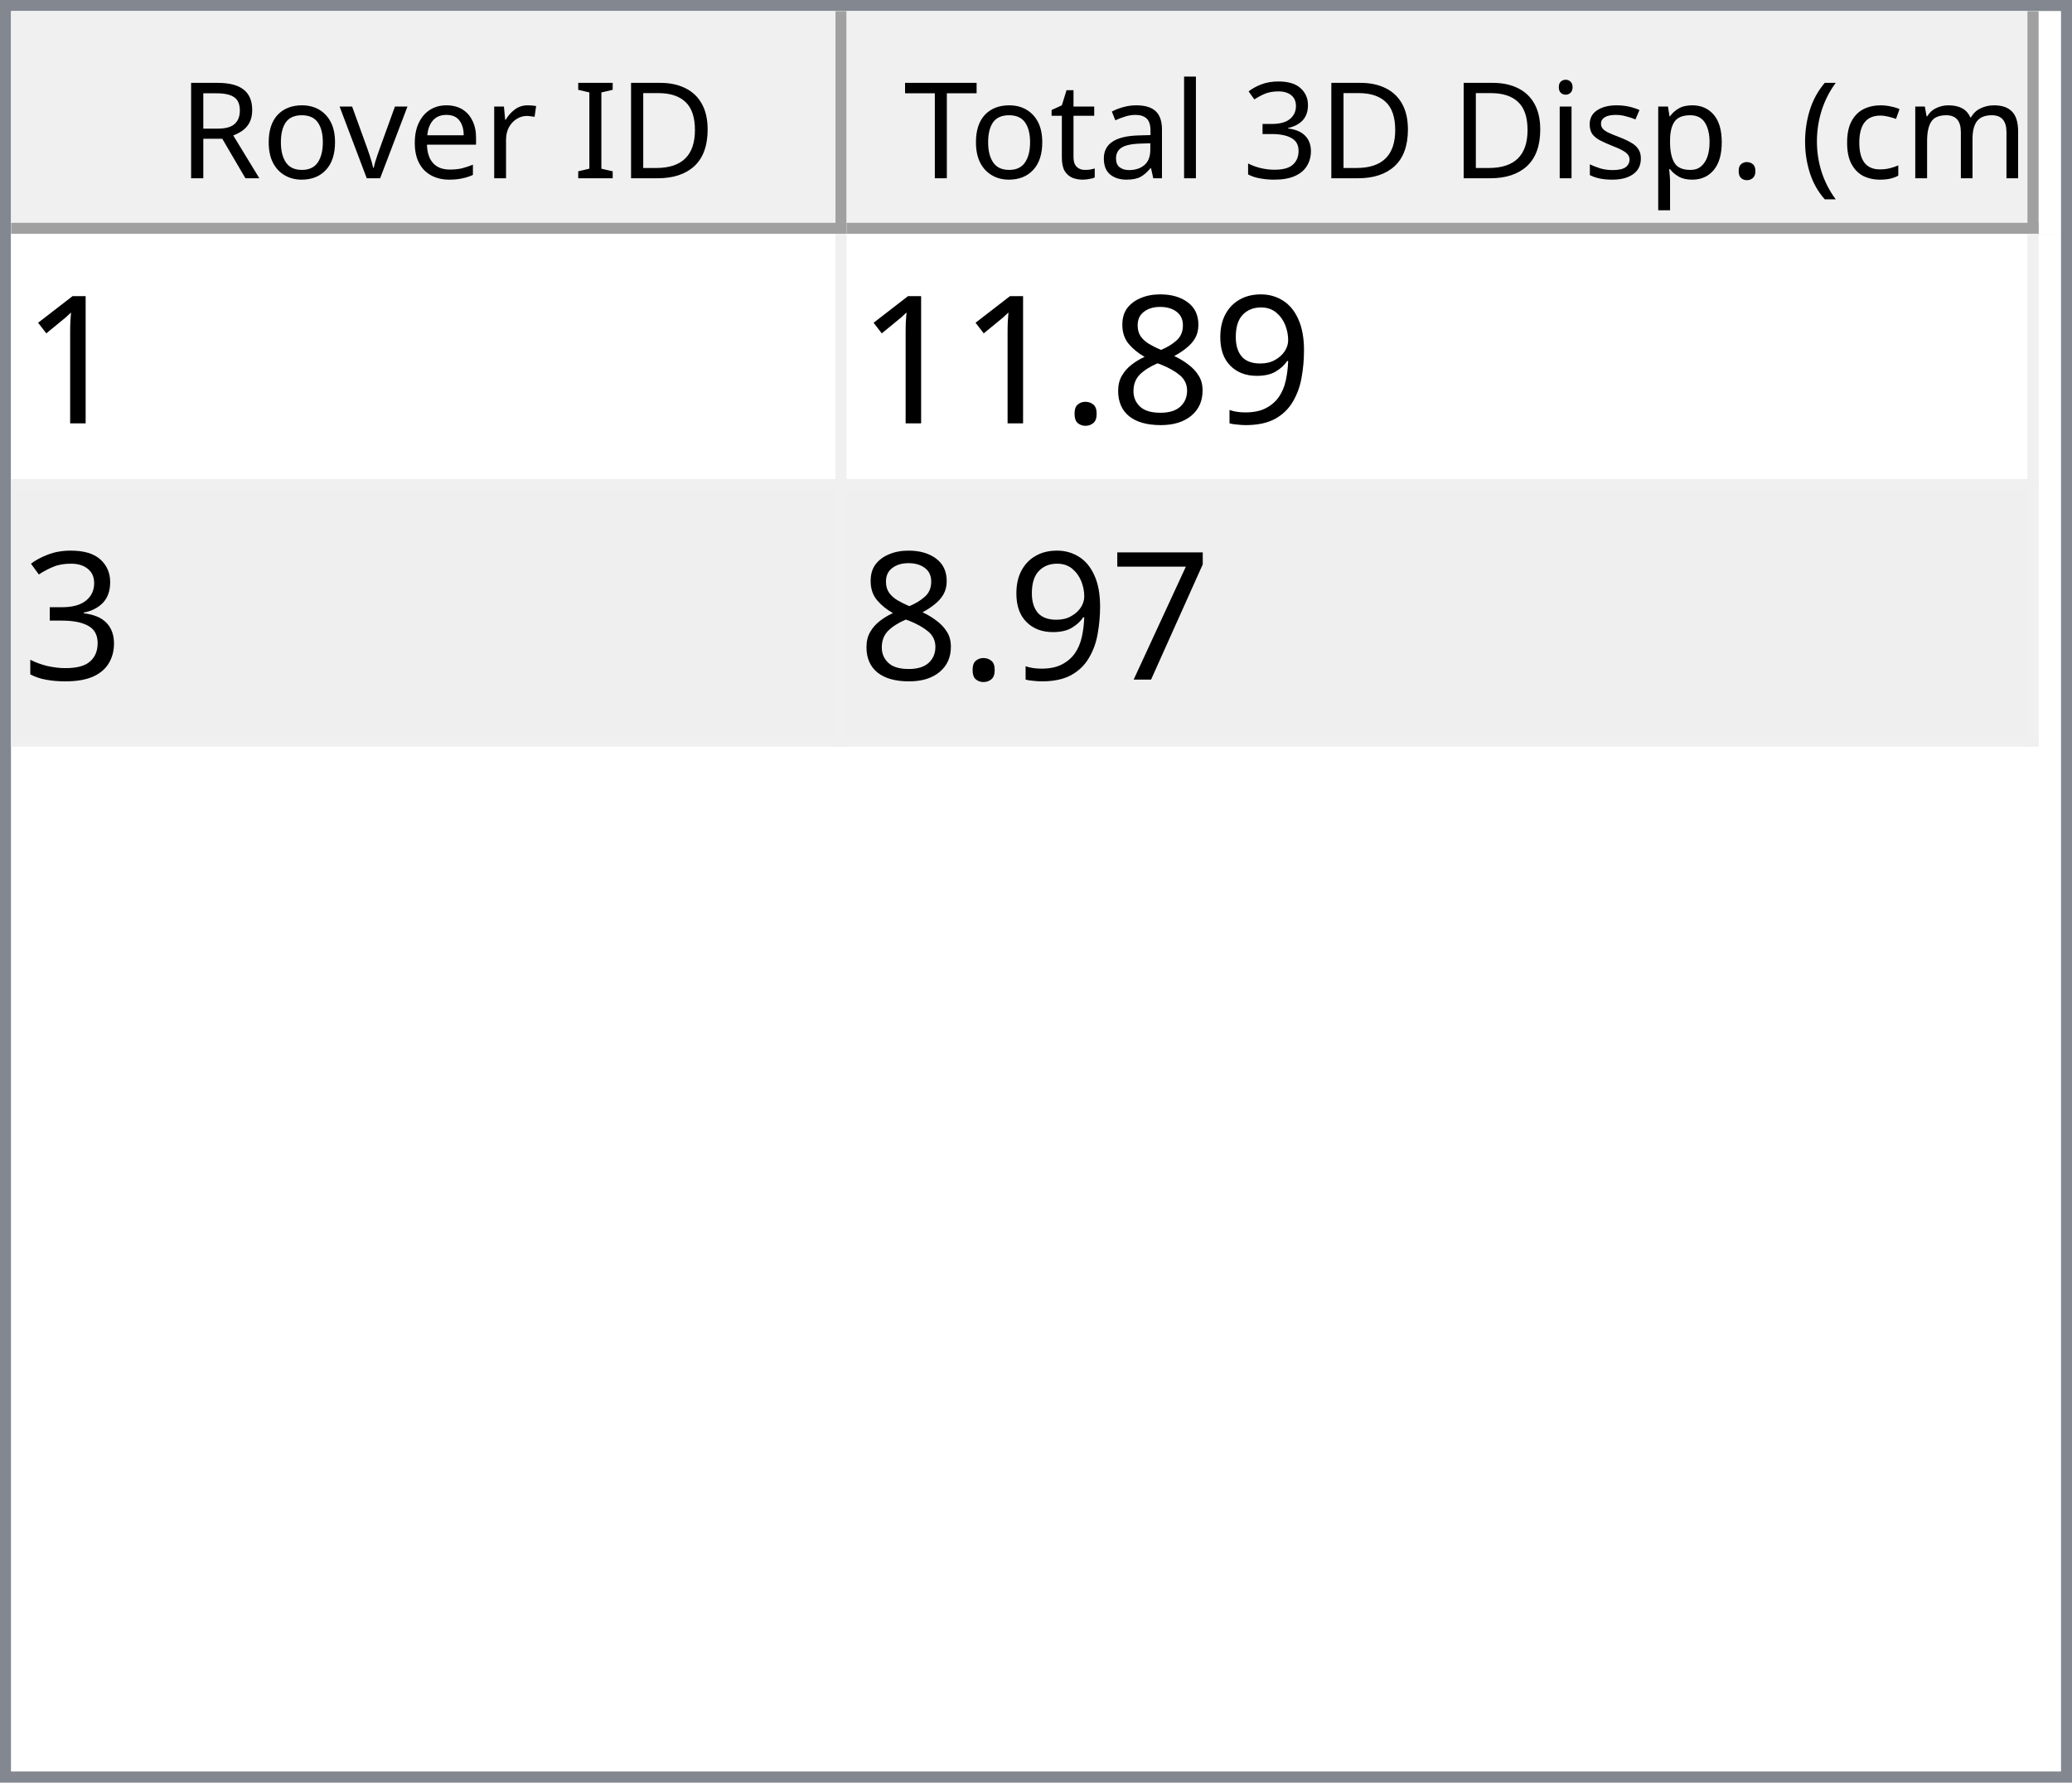
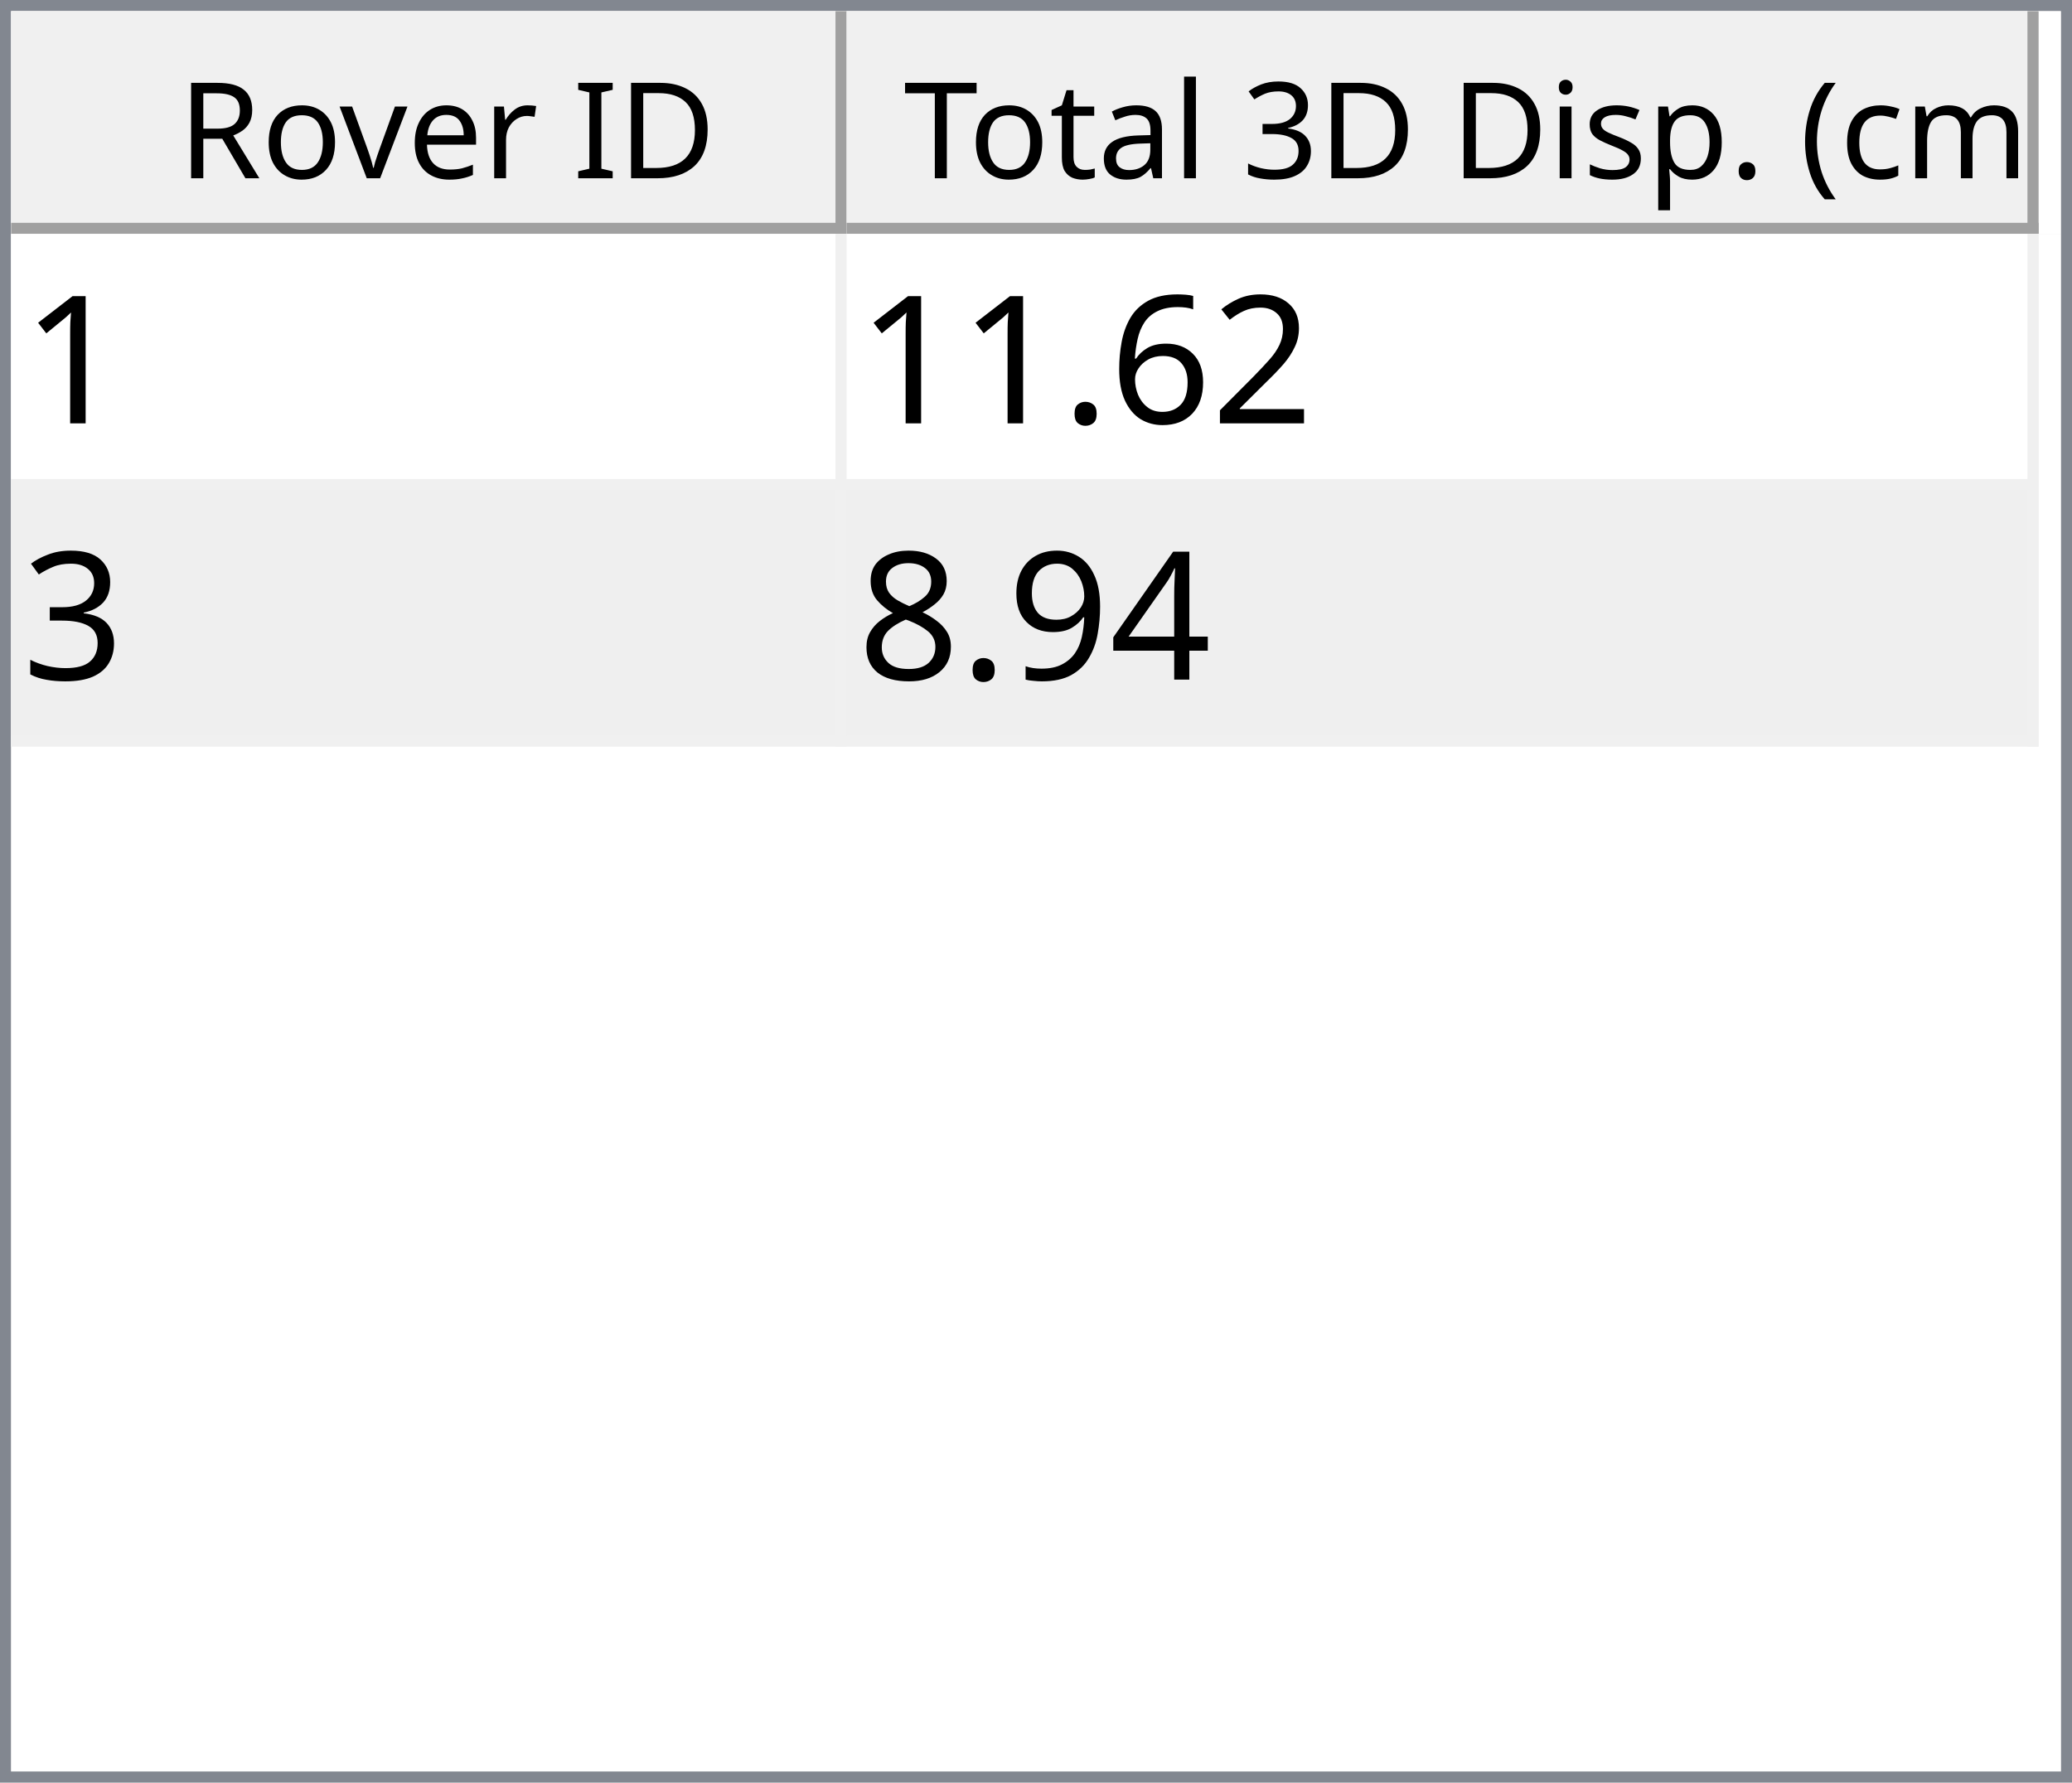
<svg xmlns="http://www.w3.org/2000/svg" style="fill-opacity:1; color-rendering:auto; color-interpolation:auto; text-rendering:auto; stroke:black; stroke-linecap:square; stroke-miterlimit:10; shape-rendering:auto; stroke-opacity:1; fill:black; stroke-dasharray:none; font-weight:normal; stroke-width:1; font-family:'Dialog'; font-style:normal; stroke-linejoin:miter; font-size:12px; stroke-dashoffset:0; image-rendering:auto;" width="186" height="160">
  <defs id="genericDefs" />
  <g>
    <defs id="defs1">
      <clipPath clipPathUnits="userSpaceOnUse" id="clipPath1">
        <path d="M0 0 L186 0 L186 160 L0 160 L0 0 Z" />
      </clipPath>
      <clipPath clipPathUnits="userSpaceOnUse" id="clipPath2">
        <path d="M0 0 L0 160 L186 160 L186 0 Z" />
      </clipPath>
      <clipPath clipPathUnits="userSpaceOnUse" id="clipPath3">
        <path d="M0 0 L0 20 L184 20 L184 0 Z" />
      </clipPath>
      <clipPath clipPathUnits="userSpaceOnUse" id="clipPath4">
        <path d="M0 0 L0 20 L75 20 L75 0 Z" />
      </clipPath>
      <clipPath clipPathUnits="userSpaceOnUse" id="clipPath5">
        <path d="M1 1 L1 19 L74 19 L74 1 Z" />
      </clipPath>
      <clipPath clipPathUnits="userSpaceOnUse" id="clipPath6">
        <path d="M0 0 L0 18 L73 18 L73 0 Z" />
      </clipPath>
      <clipPath clipPathUnits="userSpaceOnUse" id="clipPath7">
        <path d="M-0.5 -0.5 L-0.5 19.5 L74.5 19.5 L74.5 -0.5 Z" />
      </clipPath>
      <clipPath clipPathUnits="userSpaceOnUse" id="clipPath8">
        <path d="M0 0 L0 20 L107 20 L107 0 Z" />
      </clipPath>
      <clipPath clipPathUnits="userSpaceOnUse" id="clipPath9">
        <path d="M1 1 L1 19 L106 19 L106 1 Z" />
      </clipPath>
      <clipPath clipPathUnits="userSpaceOnUse" id="clipPath10">
        <path d="M0 0 L0 18 L105 18 L105 0 Z" />
      </clipPath>
      <clipPath clipPathUnits="userSpaceOnUse" id="clipPath11">
        <path d="M-0.5 -0.5 L-0.5 19.5 L106.5 19.5 L106.5 -0.5 Z" />
      </clipPath>
      <clipPath clipPathUnits="userSpaceOnUse" id="clipPath12">
        <path d="M0 0 L0 138 L184 138 L184 0 Z" />
      </clipPath>
      <clipPath clipPathUnits="userSpaceOnUse" id="clipPath13">
        <path d="M0 0 L0 46 L182 46 L182 0 Z" />
      </clipPath>
      <clipPath clipPathUnits="userSpaceOnUse" id="clipPath14">
        <path d="M-0.5 -0.5 L-0.5 45.5 L181.5 45.5 L181.5 -0.5 Z" />
      </clipPath>
      <clipPath clipPathUnits="userSpaceOnUse" id="clipPath15">
        <path d="M0 0 L0 22 L74 22 L74 0 Z" />
      </clipPath>
      <clipPath clipPathUnits="userSpaceOnUse" id="clipPath16">
        <path d="M0 0 L0 22 L106 22 L106 0 Z" />
      </clipPath>
      <font horiz-adv-x="64.551" id="font1">
        <font-face ascent="107.91" descent="25.098" units-per-em="100" style="font-style:normal; font-family:Segoe UI; font-weight:normal;" />
        <missing-glyph horiz-adv-x="64.551" d="M8.109 0 L8.109 68.266 L56.453 68.266 L56.453 0 L8.109 0 ZM15.328 7.234 L49.219 7.234 L49.219 61.031 L15.328 61.031 L15.328 7.234 Z" />
        <glyph unicode="D" horiz-adv-x="70.117" d="M9.188 0 L9.188 70.016 L28.516 70.016 Q65.531 70.016 65.531 35.891 Q65.531 19.672 55.25 9.836 Q44.969 0 27.734 0 L9.188 0 ZM17.391 62.594 L17.391 7.422 L27.828 7.422 Q41.609 7.422 49.273 14.797 Q56.938 22.172 56.938 35.688 Q56.938 62.594 28.328 62.594 L17.391 62.594 Z" />
        <glyph unicode="I" horiz-adv-x="26.611" d="M17.391 0 L9.188 0 L9.188 70.016 L17.391 70.016 L17.391 0 Z" />
        <glyph unicode=" " horiz-adv-x="27.393" d="" />
        <glyph unicode="r" horiz-adv-x="34.766" d="M34.188 41.891 Q32.078 43.5 28.125 43.5 Q23 43.5 19.555 38.672 Q16.109 33.844 16.109 25.484 L16.109 0 L8.109 0 L8.109 50 L16.109 50 L16.109 39.703 L16.312 39.703 Q18.016 44.969 21.531 47.922 Q25.047 50.875 29.391 50.875 Q32.516 50.875 34.188 50.203 L34.188 41.891 Z" />
        <glyph unicode="e" horiz-adv-x="52.295" d="M48.297 23 L12.984 23 Q13.188 14.656 17.484 10.109 Q21.781 5.562 29.297 5.562 Q37.75 5.562 44.828 11.141 L44.828 3.609 Q38.234 -1.172 27.391 -1.172 Q16.797 -1.172 10.742 5.641 Q4.688 12.453 4.688 24.812 Q4.688 36.469 11.305 43.82 Q17.922 51.172 27.734 51.172 Q37.547 51.172 42.922 44.828 Q48.297 38.484 48.297 27.203 L48.297 23 ZM40.094 29.781 Q40.047 36.719 36.75 40.578 Q33.453 44.438 27.594 44.438 Q21.922 44.438 17.969 40.383 Q14.016 36.328 13.094 29.781 L40.094 29.781 Z" />
        <glyph unicode="v" horiz-adv-x="47.9" d="M47.406 50 L27.484 0 L19.625 0 L0.688 50 L9.469 50 L22.172 13.672 Q23.578 9.672 23.922 6.688 L24.125 6.688 Q24.609 10.453 25.688 13.484 L38.969 50 L47.406 50 Z" />
        <glyph unicode="o" horiz-adv-x="58.594" d="M29 -1.172 Q17.922 -1.172 11.305 5.836 Q4.688 12.844 4.688 24.422 Q4.688 37.016 11.57 44.094 Q18.453 51.172 30.172 51.172 Q41.359 51.172 47.633 44.289 Q53.906 37.406 53.906 25.203 Q53.906 13.234 47.141 6.031 Q40.375 -1.172 29 -1.172 ZM29.594 44.438 Q21.875 44.438 17.383 39.188 Q12.891 33.938 12.891 24.703 Q12.891 15.828 17.43 10.695 Q21.969 5.562 29.594 5.562 Q37.359 5.562 41.531 10.594 Q45.703 15.625 45.703 24.906 Q45.703 34.281 41.531 39.359 Q37.359 44.438 29.594 44.438 Z" />
        <glyph unicode="R" horiz-adv-x="59.814" d="M59.375 0 L49.609 0 L37.891 19.625 Q36.281 22.359 34.766 24.289 Q33.25 26.219 31.664 27.438 Q30.078 28.656 28.25 29.219 Q26.422 29.781 24.125 29.781 L17.391 29.781 L17.391 0 L9.188 0 L9.188 70.016 L30.078 70.016 Q34.672 70.016 38.555 68.867 Q42.438 67.719 45.289 65.375 Q48.141 63.031 49.758 59.547 Q51.375 56.062 51.375 51.375 Q51.375 47.703 50.273 44.656 Q49.172 41.609 47.148 39.211 Q45.125 36.812 42.266 35.133 Q39.406 33.453 35.844 32.516 L35.844 32.328 Q37.594 31.547 38.891 30.547 Q40.188 29.547 41.359 28.18 Q42.531 26.812 43.68 25.078 Q44.828 23.344 46.234 21.047 L59.375 0 ZM17.391 62.594 L17.391 37.203 L28.516 37.203 Q31.594 37.203 34.203 38.133 Q36.812 39.062 38.719 40.797 Q40.625 42.531 41.703 45.047 Q42.781 47.562 42.781 50.688 Q42.781 56.297 39.141 59.445 Q35.5 62.594 28.609 62.594 L17.391 62.594 Z" />
        <glyph unicode=")" horiz-adv-x="30.176" d="M8.297 -15.922 L1.172 -15.922 Q16.406 2.344 16.406 26.812 Q16.406 51.469 1.078 70.016 L8.297 70.016 Q23.531 52.156 23.531 26.703 Q23.531 1.375 8.297 -15.922 Z" />
        <glyph unicode="m" horiz-adv-x="86.133" d="M79.109 0 L71.094 0 L71.094 28.719 Q71.094 37.016 68.531 40.727 Q65.969 44.438 59.906 44.438 Q54.781 44.438 51.195 39.75 Q47.609 35.062 47.609 28.516 L47.609 0 L39.594 0 L39.594 29.688 Q39.594 44.438 28.219 44.438 Q22.953 44.438 19.531 40.016 Q16.109 35.594 16.109 28.516 L16.109 0 L8.109 0 L8.109 50 L16.109 50 L16.109 42.094 L16.312 42.094 Q21.625 51.172 31.844 51.172 Q36.969 51.172 40.773 48.312 Q44.578 45.453 46 40.828 Q51.562 51.172 62.594 51.172 Q79.109 51.172 79.109 30.812 L79.109 0 Z" />
        <glyph unicode="c" horiz-adv-x="46.191" d="M42.188 2.297 Q36.422 -1.172 28.516 -1.172 Q17.828 -1.172 11.258 5.789 Q4.688 12.75 4.688 23.828 Q4.688 36.188 11.766 43.68 Q18.844 51.172 30.672 51.172 Q37.25 51.172 42.281 48.734 L42.281 40.531 Q36.719 44.438 30.375 44.438 Q22.703 44.438 17.797 38.945 Q12.891 33.453 12.891 24.516 Q12.891 15.719 17.508 10.641 Q22.125 5.562 29.891 5.562 Q36.422 5.562 42.188 9.906 L42.188 2.297 Z" />
        <glyph unicode="(" horiz-adv-x="30.176" d="M29.109 -15.922 L21.969 -15.922 Q6.844 1.375 6.844 26.703 Q6.844 52.156 21.969 70.016 L29.203 70.016 Q13.875 51.469 13.875 26.812 Q13.875 2.344 29.109 -15.922 Z" />
        <glyph unicode="." horiz-adv-x="21.68" d="M10.891 -1.078 Q8.641 -1.078 7.055 0.539 Q5.469 2.156 5.469 4.391 Q5.469 6.641 7.055 8.273 Q8.641 9.906 10.891 9.906 Q13.188 9.906 14.797 8.273 Q16.406 6.641 16.406 4.391 Q16.406 2.156 14.797 0.539 Q13.188 -1.078 10.891 -1.078 Z" />
        <glyph unicode="p" horiz-adv-x="58.789" d="M16.312 7.234 L16.109 7.234 L16.109 -23 L8.109 -23 L8.109 50 L16.109 50 L16.109 41.219 L16.312 41.219 Q22.219 51.172 33.594 51.172 Q43.266 51.172 48.688 44.461 Q54.109 37.75 54.109 26.469 Q54.109 13.922 48 6.375 Q41.891 -1.172 31.297 -1.172 Q21.578 -1.172 16.312 7.234 ZM16.109 27.391 L16.109 20.406 Q16.109 14.203 20.141 9.883 Q24.172 5.562 30.375 5.562 Q37.641 5.562 41.773 11.133 Q45.906 16.703 45.906 26.609 Q45.906 34.969 42.047 39.703 Q38.188 44.438 31.594 44.438 Q24.609 44.438 20.359 39.578 Q16.109 34.719 16.109 27.391 Z" />
        <glyph unicode="s" horiz-adv-x="42.432" d="M5.078 1.812 L5.078 10.406 Q11.625 5.562 19.484 5.562 Q30.031 5.562 30.031 12.594 Q30.031 14.594 29.125 15.992 Q28.219 17.391 26.68 18.461 Q25.141 19.531 23.07 20.383 Q21 21.234 18.609 22.172 Q15.281 23.484 12.766 24.828 Q10.25 26.172 8.57 27.859 Q6.891 29.547 6.031 31.695 Q5.172 33.844 5.172 36.719 Q5.172 40.234 6.789 42.945 Q8.406 45.656 11.086 47.484 Q13.766 49.312 17.211 50.242 Q20.656 51.172 24.312 51.172 Q30.812 51.172 35.938 48.922 L35.938 40.828 Q30.422 44.438 23.25 44.438 Q21 44.438 19.195 43.922 Q17.391 43.406 16.094 42.477 Q14.797 41.547 14.086 40.258 Q13.375 38.969 13.375 37.406 Q13.375 35.453 14.086 34.133 Q14.797 32.812 16.164 31.789 Q17.531 30.766 19.484 29.938 Q21.438 29.109 23.922 28.125 Q27.25 26.859 29.883 25.516 Q32.516 24.172 34.375 22.484 Q36.234 20.797 37.234 18.602 Q38.234 16.406 38.234 13.375 Q38.234 9.672 36.602 6.938 Q34.969 4.203 32.234 2.398 Q29.5 0.594 25.93 -0.289 Q22.359 -1.172 18.453 -1.172 Q10.75 -1.172 5.078 1.812 Z" />
        <glyph unicode="i" horiz-adv-x="24.219" d="M12.203 62.703 Q10.062 62.703 8.547 64.164 Q7.031 65.625 7.031 67.875 Q7.031 70.125 8.547 71.609 Q10.062 73.094 12.203 73.094 Q14.406 73.094 15.945 71.609 Q17.484 70.125 17.484 67.875 Q17.484 65.719 15.945 64.211 Q14.406 62.703 12.203 62.703 ZM16.109 0 L8.109 0 L8.109 50 L16.109 50 L16.109 0 Z" />
        <glyph unicode="3" horiz-adv-x="53.906" d="M46.531 19.828 Q46.531 15.094 44.75 11.211 Q42.969 7.328 39.719 4.57 Q36.469 1.812 31.93 0.297 Q27.391 -1.219 21.922 -1.219 Q11.922 -1.219 6 2.594 L6 11.188 Q13.094 5.609 22.219 5.609 Q25.875 5.609 28.828 6.539 Q31.781 7.469 33.906 9.227 Q36.031 10.984 37.18 13.477 Q38.328 15.969 38.328 19.094 Q38.328 32.812 18.797 32.812 L12.984 32.812 L12.984 39.594 L18.5 39.594 Q35.797 39.594 35.797 52.484 Q35.797 64.406 22.609 64.406 Q15.188 64.406 8.688 59.422 L8.688 67.188 Q15.375 71.188 24.609 71.188 Q29 71.188 32.57 69.969 Q36.141 68.75 38.68 66.555 Q41.219 64.359 42.609 61.281 Q44 58.203 44 54.5 Q44 40.672 30.031 36.719 L30.031 36.531 Q33.594 36.141 36.625 34.797 Q39.656 33.453 41.852 31.305 Q44.047 29.156 45.289 26.25 Q46.531 23.344 46.531 19.828 Z" />
        <glyph unicode="l" horiz-adv-x="24.219" d="M16.109 0 L8.109 0 L8.109 74.031 L16.109 74.031 L16.109 0 Z" />
        <glyph unicode="a" horiz-adv-x="50.879" d="M43.891 0 L35.891 0 L35.891 7.812 L35.688 7.812 Q30.469 -1.172 20.312 -1.172 Q12.844 -1.172 8.617 2.781 Q4.391 6.734 4.391 13.281 Q4.391 27.297 20.906 29.594 L35.891 31.688 Q35.891 44.438 25.594 44.438 Q16.547 44.438 9.281 38.281 L9.281 46.484 Q16.656 51.172 26.266 51.172 Q43.891 51.172 43.891 32.516 L43.891 0 ZM35.891 25.297 L23.828 23.641 Q18.266 22.859 15.43 20.875 Q12.594 18.891 12.594 13.875 Q12.594 10.203 15.211 7.883 Q17.828 5.562 22.172 5.562 Q28.125 5.562 32.008 9.742 Q35.891 13.922 35.891 20.312 L35.891 25.297 Z" />
        <glyph unicode="t" horiz-adv-x="33.887" d="M31.297 0.484 Q28.469 -1.078 23.828 -1.078 Q10.688 -1.078 10.688 13.578 L10.688 43.172 L2.094 43.172 L2.094 50 L10.688 50 L10.688 62.203 L18.703 64.797 L18.703 50 L31.297 50 L31.297 43.172 L18.703 43.172 L18.703 14.984 Q18.703 9.969 20.414 7.82 Q22.125 5.672 26.078 5.672 Q29.109 5.672 31.297 7.328 L31.297 0.484 Z" />
        <glyph unicode="T" horiz-adv-x="52.393" d="M50.594 62.594 L30.375 62.594 L30.375 0 L22.172 0 L22.172 62.594 L2 62.594 L2 70.016 L50.594 70.016 L50.594 62.594 Z" />
      </font>
      <font horiz-adv-x="75.0" id="font2">
        <font-face ascent="100.537" descent="21.973" units-per-em="100" style="font-style:normal; font-family:sans-serif; font-weight:normal;" />
        <missing-glyph horiz-adv-x="75.0" d="M12.5 0 L12.5 62.5 L62.5 62.5 L62.5 0 L12.5 0 ZM14.062 1.562 L60.938 1.562 L60.938 60.938 L14.062 60.938 L14.062 1.562 Z" />
        <glyph unicode="1" horiz-adv-x="55.615" d="M37.25 0 L28.469 0 L28.469 56 Q25.297 52.984 20.141 49.953 Q14.984 46.922 10.891 45.406 L10.891 53.906 Q18.266 57.375 23.781 62.305 Q29.297 67.234 31.594 71.875 L37.25 71.875 L37.25 0 Z" />
+         <glyph unicode="2" horiz-adv-x="55.615" d="M50.344 8.453 L50.344 0 L3.031 0 Q2.938 3.172 4.047 6.109 Q5.859 10.938 9.836 15.625 Q13.812 20.312 21.344 26.469 Q33.016 36.031 37.117 41.625 Q41.219 47.219 41.219 52.203 Q41.219 57.422 37.477 61.008 Q33.734 64.594 27.734 64.594 Q21.391 64.594 17.578 60.789 Q13.766 56.984 13.719 50.25 L4.688 51.172 Q5.609 61.281 11.664 66.578 Q17.719 71.875 27.938 71.875 Q38.234 71.875 44.242 66.164 Q50.25 60.453 50.25 52 Q50.25 47.703 48.492 43.555 Q46.734 39.406 42.656 34.812 Q38.578 30.219 29.109 22.219 Q21.188 15.578 18.945 13.211 Q16.703 10.844 15.234 8.453 L50.344 8.453 Z" />
+         <glyph unicode="6" horiz-adv-x="55.615" d="M49.75 54.047 L41.016 53.375 Q39.844 58.547 37.703 60.891 Q34.125 64.656 28.906 64.656 Q24.703 64.656 21.531 62.312 Q17.391 59.281 14.992 53.469 Q12.594 47.656 12.5 36.922 Q15.672 41.75 20.266 44.094 Q24.859 46.438 29.891 46.438 Q38.672 46.438 44.852 39.969 Q51.031 33.5 51.031 23.25 Q51.031 16.5 48.125 10.719 Q45.219 4.938 40.141 1.859 Q35.062 -1.219 28.609 -1.219 Q17.625 -1.219 10.695 6.859 Q3.766 14.938 3.766 33.5 Q3.766 54.25 11.422 63.672 Q18.109 71.875 29.438 71.875 Q37.891 71.875 43.289 67.141 Q48.688 62.406 49.75 54.047 ZM13.875 23.188 Q13.875 18.656 15.797 14.508 Q17.719 10.359 21.188 8.18 Q24.656 6 28.469 6 Q34.031 6 38.039 10.492 Q42.047 14.984 42.047 22.703 Q42.047 30.125 38.086 34.398 Q34.125 38.672 28.125 38.672 Q22.172 38.672 18.023 34.398 Q13.875 30.125 13.875 23.188 Z" />
+         <glyph unicode="." horiz-adv-x="27.783" d="M9.078 0 L9.078 10.016 L19.094 10.016 L19.094 0 L9.078 0 Z" />
+         <glyph unicode="3" horiz-adv-x="55.615" d="M4.203 18.891 L12.984 20.062 Q14.5 12.594 18.141 9.297 Q21.781 6 27 6 Q33.203 6 37.477 10.297 Q41.75 14.594 41.75 20.953 Q41.75 27 37.797 30.93 Q33.844 34.859 27.734 34.859 Q25.25 34.859 21.531 33.891 L22.516 41.609 Q23.391 41.5 23.922 41.5 Q29.547 41.5 34.039 44.43 Q38.531 47.359 38.531 53.469 Q38.531 58.297 35.258 61.477 Q31.984 64.656 26.812 64.656 Q21.688 64.656 18.266 61.43 Q14.844 58.203 13.875 51.766 L5.078 53.328 Q6.688 62.156 12.398 67.016 Q18.109 71.875 26.609 71.875 Q32.469 71.875 37.398 69.359 Q42.328 66.844 44.945 62.5 Q47.562 58.156 47.562 53.266 Q47.562 48.641 45.07 44.828 Q42.578 41.016 37.703 38.766 Q44.047 37.312 47.562 32.695 Q51.078 28.078 51.078 21.141 Q51.078 11.766 44.242 5.25 Q37.406 -1.266 26.953 -1.266 Q17.531 -1.266 11.305 4.352 Q5.078 9.969 4.203 18.891 Z" />
+         <glyph unicode="4" horiz-adv-x="55.615" d="M32.328 0 L32.328 17.141 L1.266 17.141 L1.266 25.203 L33.938 71.578 L41.109 71.578 L41.109 25.203 L50.781 25.203 L50.781 17.141 L41.109 17.141 L41.109 0 L32.328 0 ZM32.328 25.203 L32.328 57.469 L9.906 25.203 L32.328 25.203 Z" />
        <glyph unicode="9" horiz-adv-x="55.615" d="M5.469 16.547 L13.922 17.328 Q14.984 11.375 18.016 8.688 Q21.047 6 25.781 6 Q29.828 6 32.883 7.859 Q35.938 9.719 37.891 12.82 Q39.844 15.922 41.164 21.195 Q42.484 26.469 42.484 31.938 Q42.484 32.516 42.438 33.688 Q39.797 29.5 35.234 26.883 Q30.672 24.266 25.344 24.266 Q16.453 24.266 10.305 30.711 Q4.156 37.156 4.156 47.703 Q4.156 58.594 10.578 65.234 Q17 71.875 26.656 71.875 Q33.641 71.875 39.43 68.117 Q45.219 64.359 48.219 57.398 Q51.219 50.438 51.219 37.25 Q51.219 23.531 48.242 15.406 Q45.266 7.281 39.383 3.031 Q33.5 -1.219 25.594 -1.219 Q17.188 -1.219 11.867 3.445 Q6.547 8.109 5.469 16.547 ZM41.453 48.141 Q41.453 55.719 37.43 60.156 Q33.406 64.594 27.734 64.594 Q21.875 64.594 17.531 59.812 Q13.188 55.031 13.188 47.406 Q13.188 40.578 17.312 36.305 Q21.438 32.031 27.484 32.031 Q33.594 32.031 37.523 36.305 Q41.453 40.578 41.453 48.141 Z" />
        <glyph unicode="8" horiz-adv-x="55.615" d="M17.672 38.812 Q12.203 40.828 9.57 44.539 Q6.938 48.25 6.938 53.422 Q6.938 61.234 12.555 66.555 Q18.172 71.875 27.484 71.875 Q36.859 71.875 42.578 66.43 Q48.297 60.984 48.297 53.172 Q48.297 48.188 45.68 44.508 Q43.062 40.828 37.75 38.812 Q44.344 36.672 47.781 31.883 Q51.219 27.094 51.219 20.453 Q51.219 11.281 44.727 5.031 Q38.234 -1.219 27.641 -1.219 Q17.047 -1.219 10.547 5.055 Q4.047 11.328 4.047 20.703 Q4.047 27.688 7.594 32.398 Q11.141 37.109 17.672 38.812 ZM15.922 53.719 Q15.922 48.641 19.195 45.414 Q22.469 42.188 27.688 42.188 Q32.766 42.188 36.016 45.383 Q39.266 48.578 39.266 53.219 Q39.266 58.062 35.914 61.359 Q32.562 64.656 27.594 64.656 Q22.562 64.656 19.242 61.43 Q15.922 58.203 15.922 53.719 ZM13.094 20.656 Q13.094 16.891 14.875 13.375 Q16.656 9.859 20.172 7.93 Q23.688 6 27.734 6 Q34.031 6 38.133 10.055 Q42.234 14.109 42.234 20.359 Q42.234 26.703 38.016 30.859 Q33.797 35.016 27.438 35.016 Q21.234 35.016 17.164 30.914 Q13.094 26.812 13.094 20.656 Z" />
-         <glyph unicode="." horiz-adv-x="27.783" d="M9.078 0 L9.078 10.016 L19.094 10.016 L19.094 0 L9.078 0 Z" />
-         <glyph unicode="3" horiz-adv-x="55.615" d="M4.203 18.891 L12.984 20.062 Q14.5 12.594 18.141 9.297 Q21.781 6 27 6 Q33.203 6 37.477 10.297 Q41.75 14.594 41.75 20.953 Q41.75 27 37.797 30.93 Q33.844 34.859 27.734 34.859 Q25.25 34.859 21.531 33.891 L22.516 41.609 Q23.391 41.5 23.922 41.5 Q29.547 41.5 34.039 44.43 Q38.531 47.359 38.531 53.469 Q38.531 58.297 35.258 61.477 Q31.984 64.656 26.812 64.656 Q21.688 64.656 18.266 61.43 Q14.844 58.203 13.875 51.766 L5.078 53.328 Q6.688 62.156 12.398 67.016 Q18.109 71.875 26.609 71.875 Q32.469 71.875 37.398 69.359 Q42.328 66.844 44.945 62.5 Q47.562 58.156 47.562 53.266 Q47.562 48.641 45.07 44.828 Q42.578 41.016 37.703 38.766 Q44.047 37.312 47.562 32.695 Q51.078 28.078 51.078 21.141 Q51.078 11.766 44.242 5.25 Q37.406 -1.266 26.953 -1.266 Q17.531 -1.266 11.305 4.352 Q5.078 9.969 4.203 18.891 Z" />
-         <glyph unicode="7" horiz-adv-x="55.615" d="M4.734 62.203 L4.734 70.656 L51.078 70.656 L51.078 63.812 Q44.234 56.547 37.523 44.484 Q30.812 32.422 27.156 19.672 Q24.516 10.688 23.781 0 L14.75 0 Q14.891 8.453 18.062 20.414 Q21.234 32.375 27.172 43.484 Q33.109 54.594 39.797 62.203 L4.734 62.203 Z" />
      </font>
    </defs>
    <g style="fill:white; stroke:white;">
      <rect x="0" y="0" width="186" style="clip-path:url(#clipPath1); stroke:none;" height="160" />
    </g>
    <g style="fill:white; text-rendering:optimizeSpeed; color-rendering:optimizeSpeed; image-rendering:optimizeSpeed; shape-rendering:crispEdges; stroke:white; color-interpolation:sRGB;">
      <rect x="0" width="186" height="160" y="0" style="stroke:none;" />
      <path style="stroke:none;" d="M0 160 L186 160 L186 0 L0 0 Z" />
    </g>
    <g style="fill:rgb(240,240,240); font-family:'Segoe UI'; stroke:rgb(240,240,240);">
      <rect x="0" y="0" width="186" style="clip-path:url(#clipPath2); stroke:none;" height="160" />
    </g>
    <g style="fill:rgb(130,135,144); font-family:'Segoe UI'; stroke:rgb(130,135,144);">
      <path d="M0 0 L186 0 L186 160 L0 160 L0 0 ZM1 1 L185 1 L185 159 L1 159 L1 1 Z" style="fill-rule:evenodd; clip-path:url(#clipPath2); stroke:none;" />
    </g>
    <g style="fill:white; font-family:'Segoe UI'; stroke:white;" transform="translate(1,1)">
      <rect x="0" y="0" width="184" style="clip-path:url(#clipPath3); stroke:none;" height="20" />
    </g>
    <g style="fill:rgb(240,240,240); font-family:'Segoe UI'; stroke:rgb(240,240,240);" transform="translate(1,1)">
      <rect x="0" y="0" width="75" style="clip-path:url(#clipPath4); stroke:none;" height="20" />
    </g>
    <g style="font-family:'Segoe UI';" transform="translate(2,2)">
      <text x="14" xml:space="preserve" y="14" style="clip-path:url(#clipPath6); stroke:none;">Rover ID</text>
    </g>
    <g style="fill:rgb(160,160,160); font-family:'Segoe UI'; stroke:rgb(160,160,160); stroke-linejoin:bevel;" transform="translate(1.5,1.5)">
      <line x1="74" x2="74" y1="0" style="fill:none; clip-path:url(#clipPath7);" y2="19" />
    </g>
    <g style="fill:rgb(160,160,160); font-family:'Segoe UI'; stroke:rgb(160,160,160); stroke-linejoin:bevel;" transform="matrix(1,0,0,1,1,1) translate(0.5,0.5)">
      <line x1="0" x2="74" y1="19" style="fill:none; clip-path:url(#clipPath7);" y2="19" />
    </g>
    <g style="fill:rgb(240,240,240); font-family:'Segoe UI'; stroke:rgb(240,240,240);" transform="translate(76,1)">
      <rect x="0" y="0" width="107" style="clip-path:url(#clipPath8); stroke:none;" height="20" />
    </g>
    <g style="font-family:'Segoe UI';" transform="translate(77,2)">
      <text x="1" xml:space="preserve" y="14" style="clip-path:url(#clipPath10); stroke:none;"> Total 3D Disp. (cm)</text>
    </g>
    <g style="fill:rgb(160,160,160); font-family:'Segoe UI'; stroke:rgb(160,160,160); stroke-linejoin:bevel;" transform="translate(76.5,1.5)">
      <line x1="106" x2="106" y1="0" style="fill:none; clip-path:url(#clipPath11);" y2="19" />
    </g>
    <g style="fill:rgb(160,160,160); font-family:'Segoe UI'; stroke:rgb(160,160,160); stroke-linejoin:bevel;" transform="matrix(1,0,0,1,76,1) translate(0.5,0.5)">
      <line x1="0" x2="106" y1="19" style="fill:none; clip-path:url(#clipPath11);" y2="19" />
    </g>
    <g style="fill:white; font-family:'Segoe UI'; stroke:white;" transform="translate(1,21)">
      <rect x="0" y="0" width="184" style="clip-path:url(#clipPath12); stroke:none;" height="138" />
    </g>
    <g style="fill:rgb(240,240,240); font-size:16px; font-family:sans-serif; stroke:rgb(240,240,240);" transform="translate(1,21)">
      <rect x="0" y="0" width="182" style="clip-path:url(#clipPath13); stroke:none;" height="46" />
      <line transform="translate(0.5,0.5)" x1="0" x2="181" y1="22" style="clip-path:url(#clipPath14); fill:none; stroke-linejoin:bevel;" y2="22" />
    </g>
    <g transform="matrix(1,0,0,1,1,21) translate(0.5,0.5)" style="fill:rgb(240,240,240); font-size:16px; font-family:sans-serif; stroke:rgb(240,240,240); stroke-linejoin:bevel;">
      <line x1="0" x2="181" y1="45" style="fill:none; clip-path:url(#clipPath14);" y2="45" />
    </g>
    <g transform="matrix(1,0,0,1,1,21) translate(0.5,0.5)" style="fill:rgb(240,240,240); font-size:16px; font-family:sans-serif; stroke:rgb(240,240,240); stroke-linejoin:bevel;">
      <line x1="74" x2="74" y1="0" style="fill:none; clip-path:url(#clipPath14);" y2="45" />
    </g>
    <g transform="matrix(1,0,0,1,1,21) translate(0.5,0.5)" style="fill:rgb(240,240,240); font-size:16px; font-family:sans-serif; stroke:rgb(240,240,240); stroke-linejoin:bevel;">
      <line x1="181" x2="181" y1="0" style="fill:none; clip-path:url(#clipPath14);" y2="45" />
    </g>
    <g style="fill:white; font-size:16px; font-family:sans-serif; stroke:white;" transform="matrix(1,0,0,1,1,21)">
      <rect x="0" y="0" width="74" style="clip-path:url(#clipPath15); stroke:none;" height="22" />
      <text x="1" y="17" style="fill:black; clip-path:url(#clipPath15); stroke:none;" xml:space="preserve">1</text>
    </g>
    <g style="fill:white; font-size:16px; font-family:sans-serif; stroke:white;" transform="matrix(1,0,0,1,1,21) translate(75,0)">
      <rect x="0" y="0" width="106" style="clip-path:url(#clipPath16); stroke:none;" height="22" />
-       <text x="1" y="17" style="fill:black; clip-path:url(#clipPath16); stroke:none;" xml:space="preserve">11.89</text>
+       <text x="1" y="17" style="fill:black; clip-path:url(#clipPath16); stroke:none;" xml:space="preserve">11.62</text>
    </g>
    <g style="fill:rgb(239,239,239); font-size:16px; font-family:sans-serif; stroke:rgb(239,239,239);" transform="matrix(1,0,0,1,1,21) translate(0,23)">
      <rect x="0" y="0" width="74" style="clip-path:url(#clipPath15); stroke:none;" height="22" />
      <text x="1" y="17" style="fill:black; clip-path:url(#clipPath15); stroke:none;" xml:space="preserve">3</text>
    </g>
    <g style="fill:rgb(239,239,239); font-size:16px; font-family:sans-serif; stroke:rgb(239,239,239);" transform="matrix(1,0,0,1,1,21) translate(75,23)">
      <rect x="0" y="0" width="106" style="clip-path:url(#clipPath16); stroke:none;" height="22" />
-       <text x="1" y="17" style="fill:black; clip-path:url(#clipPath16); stroke:none;" xml:space="preserve">8.97</text>
+       <text x="1" y="17" style="fill:black; clip-path:url(#clipPath16); stroke:none;" xml:space="preserve">8.94</text>
    </g>
  </g>
</svg>
